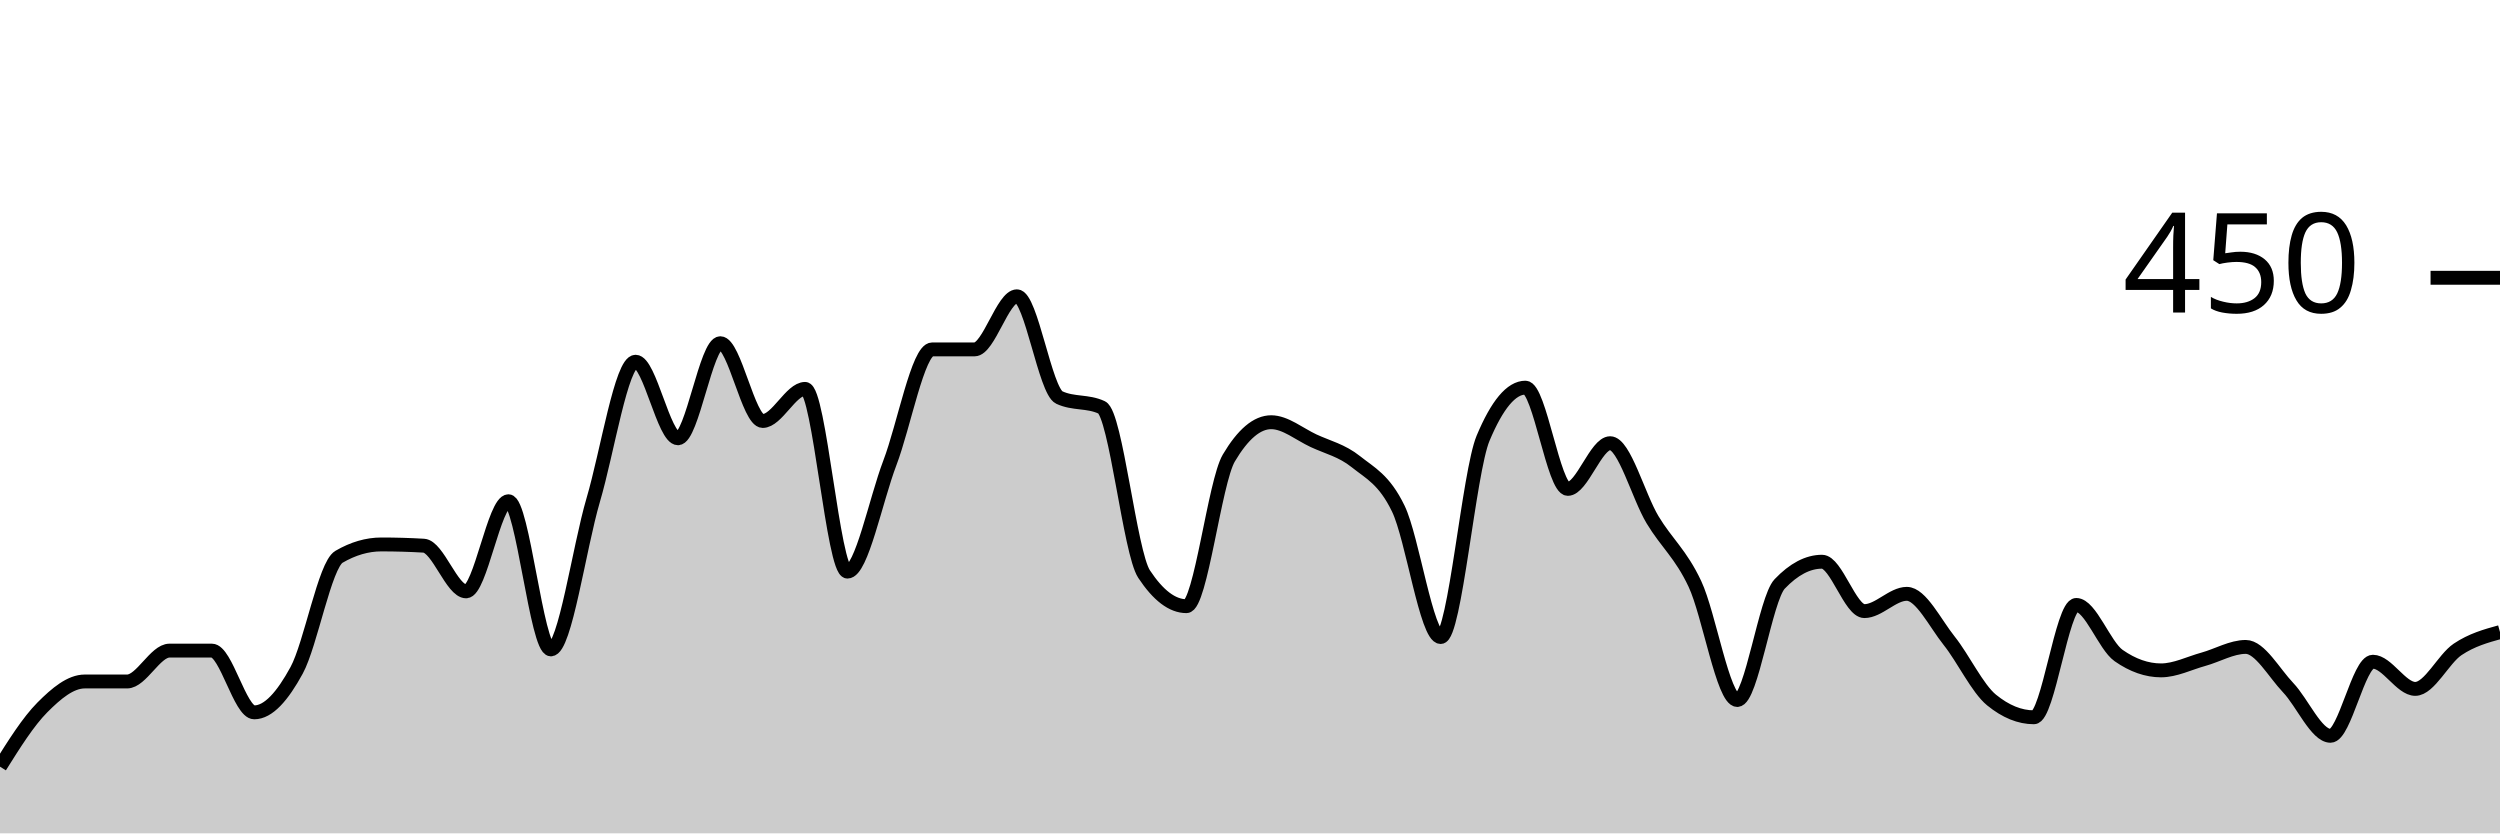
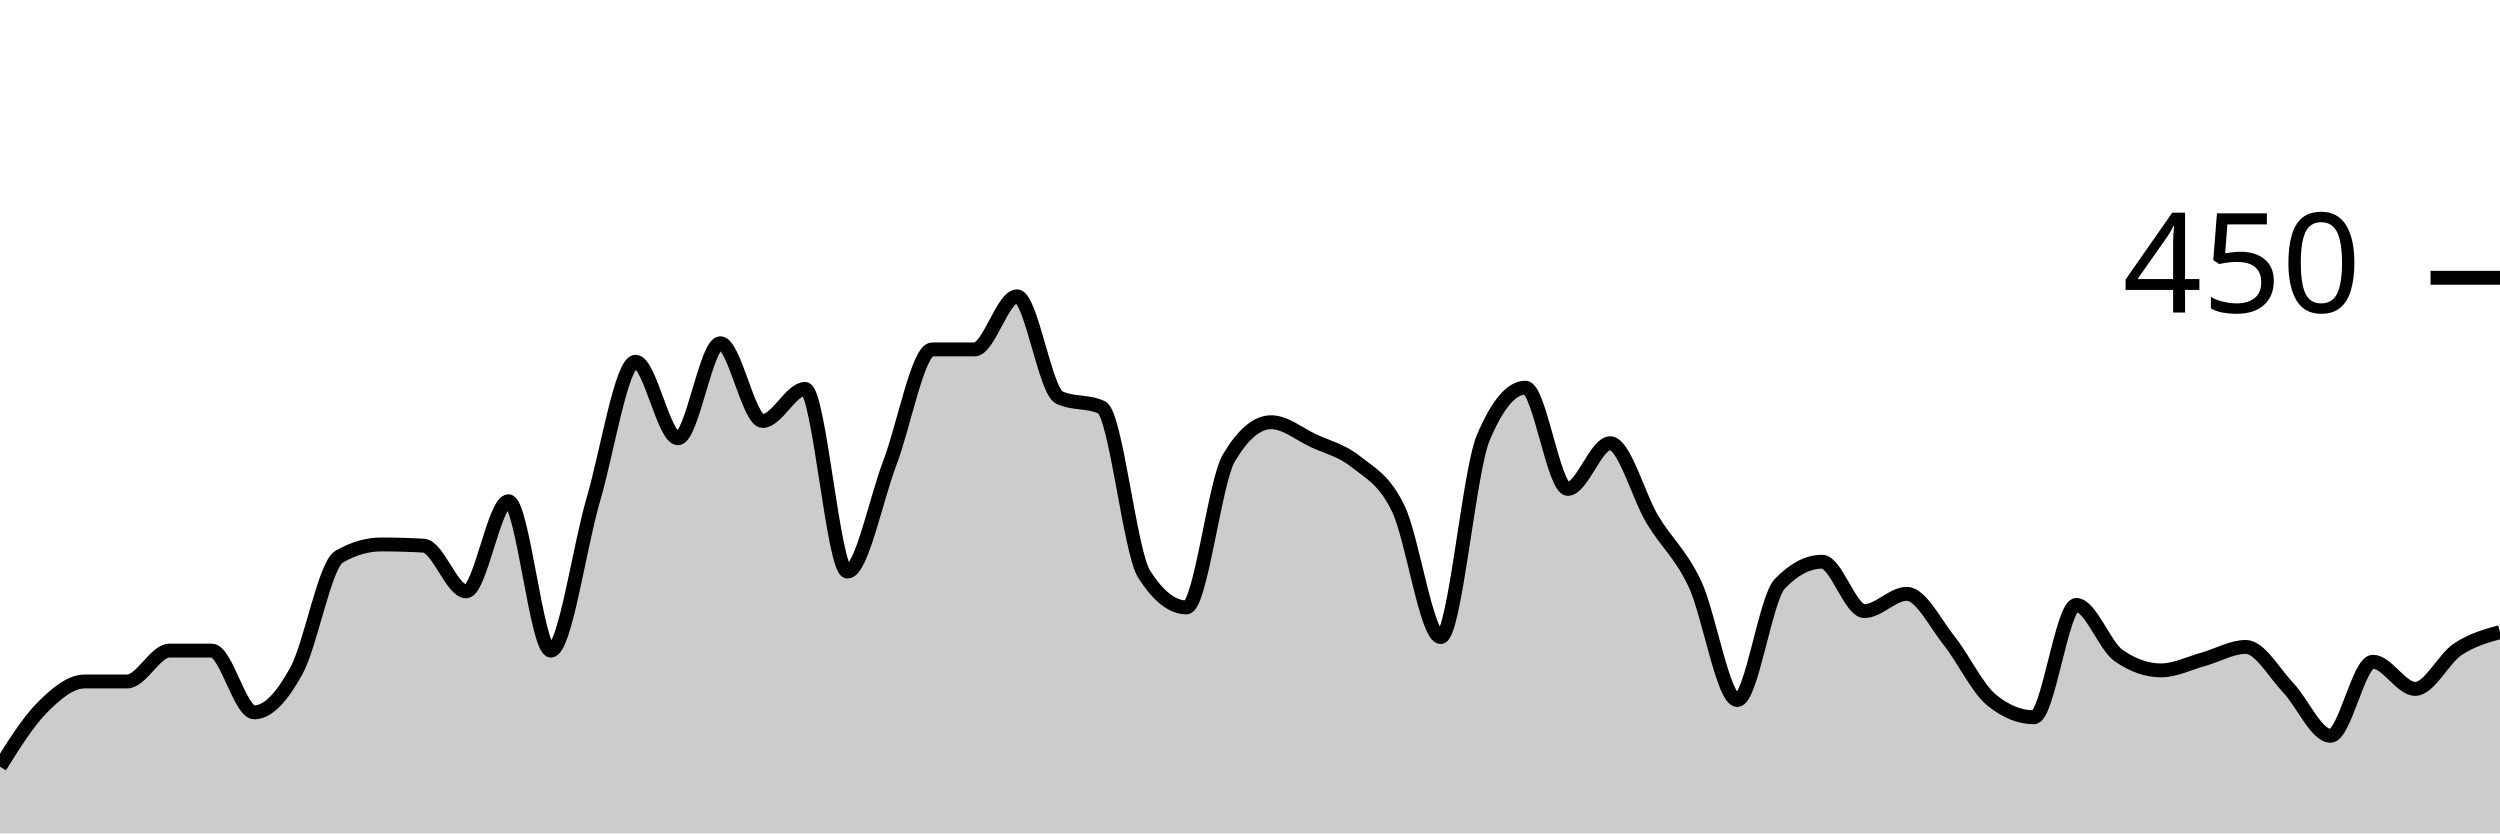
<svg xmlns="http://www.w3.org/2000/svg" viewBox="0 0 180 60">
  <g transform="translate(0,20)">
-     <path class="area" fill="rgba(0, 0, 0, 0.2)" d="M0,35.2C1.017,33.578,2.034,31.956,3.051,30.933C4.068,29.911,5.085,29.067,6.102,29.067C7.119,29.067,8.136,29.067,9.153,29.067C10.169,29.067,11.186,26.844,12.203,26.844C13.22,26.844,14.237,26.844,15.254,26.844C16.271,26.844,17.288,31.289,18.305,31.289C19.322,31.289,20.339,30.133,21.356,28.267C22.373,26.4,23.39,20.681,24.407,20.089C25.424,19.496,26.441,19.2,27.458,19.2C28.475,19.2,29.492,19.23,30.508,19.289C31.525,19.348,32.542,22.578,33.559,22.578C34.576,22.578,35.593,16.089,36.61,16.089C37.627,16.089,38.644,26.756,39.661,26.756C40.678,26.756,41.695,19.452,42.712,16C43.729,12.548,44.746,6.044,45.763,6.044C46.78,6.044,47.797,11.556,48.814,11.556C49.831,11.556,50.847,4.711,51.864,4.711C52.881,4.711,53.898,10.311,54.915,10.311C55.932,10.311,56.949,8,57.966,8C58.983,8,60,21.156,61.017,21.156C62.034,21.156,63.051,16,64.068,13.333C65.085,10.667,66.102,5.156,67.119,5.156C68.136,5.156,69.153,5.156,70.169,5.156C71.186,5.156,72.203,1.333,73.22,1.333C74.237,1.333,75.254,8.148,76.271,8.622C77.288,9.096,78.305,8.859,79.322,9.333C80.339,9.807,81.356,19.793,82.373,21.333C83.39,22.874,84.407,23.644,85.424,23.644C86.441,23.644,87.458,14.696,88.475,12.978C89.492,11.259,90.508,10.4,91.525,10.4C92.542,10.4,93.559,11.259,94.576,11.733C95.593,12.207,96.61,12.43,97.627,13.244C98.644,14.059,99.661,14.519,100.678,16.622C101.695,18.726,102.712,25.867,103.729,25.867C104.746,25.867,105.763,13.985,106.78,11.556C107.797,9.126,108.814,7.911,109.831,7.911C110.847,7.911,111.864,15.2,112.881,15.2C113.898,15.2,114.915,11.911,115.932,11.911C116.949,11.911,117.966,15.733,118.983,17.422C120,19.111,121.017,19.881,122.034,22.044C123.051,24.207,124.068,30.4,125.085,30.4C126.102,30.4,127.119,23.111,128.136,22.044C129.153,20.978,130.169,20.444,131.186,20.444C132.203,20.444,133.22,24,134.237,24C135.254,24,136.271,22.756,137.288,22.756C138.305,22.756,139.322,24.859,140.339,26.133C141.356,27.407,142.373,29.57,143.39,30.4C144.407,31.23,145.424,31.644,146.441,31.644C147.458,31.644,148.475,23.556,149.492,23.556C150.508,23.556,151.525,26.489,152.542,27.2C153.559,27.911,154.576,28.267,155.593,28.267C156.61,28.267,157.627,27.748,158.644,27.467C159.661,27.185,160.678,26.578,161.695,26.578C162.712,26.578,163.729,28.444,164.746,29.511C165.763,30.578,166.78,32.978,167.797,32.978C168.814,32.978,169.831,27.644,170.847,27.644C171.864,27.644,172.881,29.6,173.898,29.6C174.915,29.6,175.932,27.437,176.949,26.756C177.966,26.074,178.983,25.793,180,25.511L180,40C178.983,40,177.966,40,176.949,40C175.932,40,174.915,40,173.898,40C172.881,40,171.864,40,170.847,40C169.831,40,168.814,40,167.797,40C166.78,40,165.763,40,164.746,40C163.729,40,162.712,40,161.695,40C160.678,40,159.661,40,158.644,40C157.627,40,156.61,40,155.593,40C154.576,40,153.559,40,152.542,40C151.525,40,150.508,40,149.492,40C148.475,40,147.458,40,146.441,40C145.424,40,144.407,40,143.39,40C142.373,40,141.356,40,140.339,40C139.322,40,138.305,40,137.288,40C136.271,40,135.254,40,134.237,40C133.22,40,132.203,40,131.186,40C130.169,40,129.153,40,128.136,40C127.119,40,126.102,40,125.085,40C124.068,40,123.051,40,122.034,40C121.017,40,120,40,118.983,40C117.966,40,116.949,40,115.932,40C114.915,40,113.898,40,112.881,40C111.864,40,110.847,40,109.831,40C108.814,40,107.797,40,106.78,40C105.763,40,104.746,40,103.729,40C102.712,40,101.695,40,100.678,40C99.661,40,98.644,40,97.627,40C96.61,40,95.593,40,94.576,40C93.559,40,92.542,40,91.525,40C90.508,40,89.492,40,88.475,40C87.458,40,86.441,40,85.424,40C84.407,40,83.39,40,82.373,40C81.356,40,80.339,40,79.322,40C78.305,40,77.288,40,76.271,40C75.254,40,74.237,40,73.22,40C72.203,40,71.186,40,70.169,40C69.153,40,68.136,40,67.119,40C66.102,40,65.085,40,64.068,40C63.051,40,62.034,40,61.017,40C60,40,58.983,40,57.966,40C56.949,40,55.932,40,54.915,40C53.898,40,52.881,40,51.864,40C50.847,40,49.831,40,48.814,40C47.797,40,46.78,40,45.763,40C44.746,40,43.729,40,42.712,40C41.695,40,40.678,40,39.661,40C38.644,40,37.627,40,36.61,40C35.593,40,34.576,40,33.559,40C32.542,40,31.525,40,30.508,40C29.492,40,28.475,40,27.458,40C26.441,40,25.424,40,24.407,40C23.39,40,22.373,40,21.356,40C20.339,40,19.322,40,18.305,40C17.288,40,16.271,40,15.254,40C14.237,40,13.22,40,12.203,40C11.186,40,10.169,40,9.153,40C8.136,40,7.119,40,6.102,40C5.085,40,4.068,40,3.051,40C2.034,40,1.017,40,0,40Z" />
-     <path class="line" stroke="black" fill="none" d="M0,35.2C1.017,33.578,2.034,31.956,3.051,30.933C4.068,29.911,5.085,29.067,6.102,29.067C7.119,29.067,8.136,29.067,9.153,29.067C10.169,29.067,11.186,26.844,12.203,26.844C13.22,26.844,14.237,26.844,15.254,26.844C16.271,26.844,17.288,31.289,18.305,31.289C19.322,31.289,20.339,30.133,21.356,28.267C22.373,26.4,23.39,20.681,24.407,20.089C25.424,19.496,26.441,19.2,27.458,19.2C28.475,19.2,29.492,19.23,30.508,19.289C31.525,19.348,32.542,22.578,33.559,22.578C34.576,22.578,35.593,16.089,36.61,16.089C37.627,16.089,38.644,26.756,39.661,26.756C40.678,26.756,41.695,19.452,42.712,16C43.729,12.548,44.746,6.044,45.763,6.044C46.78,6.044,47.797,11.556,48.814,11.556C49.831,11.556,50.847,4.711,51.864,4.711C52.881,4.711,53.898,10.311,54.915,10.311C55.932,10.311,56.949,8,57.966,8C58.983,8,60,21.156,61.017,21.156C62.034,21.156,63.051,16,64.068,13.333C65.085,10.667,66.102,5.156,67.119,5.156C68.136,5.156,69.153,5.156,70.169,5.156C71.186,5.156,72.203,1.333,73.22,1.333C74.237,1.333,75.254,8.148,76.271,8.622C77.288,9.096,78.305,8.859,79.322,9.333C80.339,9.807,81.356,19.793,82.373,21.333C83.39,22.874,84.407,23.644,85.424,23.644C86.441,23.644,87.458,14.696,88.475,12.978C89.492,11.259,90.508,10.4,91.525,10.4C92.542,10.4,93.559,11.259,94.576,11.733C95.593,12.207,96.61,12.43,97.627,13.244C98.644,14.059,99.661,14.519,100.678,16.622C101.695,18.726,102.712,25.867,103.729,25.867C104.746,25.867,105.763,13.985,106.78,11.556C107.797,9.126,108.814,7.911,109.831,7.911C110.847,7.911,111.864,15.2,112.881,15.2C113.898,15.2,114.915,11.911,115.932,11.911C116.949,11.911,117.966,15.733,118.983,17.422C120,19.111,121.017,19.881,122.034,22.044C123.051,24.207,124.068,30.4,125.085,30.4C126.102,30.4,127.119,23.111,128.136,22.044C129.153,20.978,130.169,20.444,131.186,20.444C132.203,20.444,133.22,24,134.237,24C135.254,24,136.271,22.756,137.288,22.756C138.305,22.756,139.322,24.859,140.339,26.133C141.356,27.407,142.373,29.57,143.39,30.4C144.407,31.23,145.424,31.644,146.441,31.644C147.458,31.644,148.475,23.556,149.492,23.556C150.508,23.556,151.525,26.489,152.542,27.2C153.559,27.911,154.576,28.267,155.593,28.267C156.61,28.267,157.627,27.748,158.644,27.467C159.661,27.185,160.678,26.578,161.695,26.578C162.712,26.578,163.729,28.444,164.746,29.511C165.763,30.578,166.78,32.978,167.797,32.978C168.814,32.978,169.831,27.644,170.847,27.644C171.864,27.644,172.881,29.6,173.898,29.6C174.915,29.6,175.932,27.437,176.949,26.756C177.966,26.074,178.983,25.793,180,25.511" />
+     <path class="area" fill="rgba(0, 0, 0, 0.2)" d="M0,35.2C1.017,33.578,2.034,31.956,3.051,30.933C4.068,29.911,5.085,29.067,6.102,29.067C7.119,29.067,8.136,29.067,9.153,29.067C10.169,29.067,11.186,26.844,12.203,26.844C13.22,26.844,14.237,26.844,15.254,26.844C16.271,26.844,17.288,31.289,18.305,31.289C19.322,31.289,20.339,30.133,21.356,28.267C22.373,26.4,23.39,20.681,24.407,20.089C25.424,19.496,26.441,19.2,27.458,19.2C28.475,19.2,29.492,19.23,30.508,19.289C31.525,19.348,32.542,22.578,33.559,22.578C34.576,22.578,35.593,16.089,36.61,16.089C37.627,16.089,38.644,26.844,39.661,26.844C40.678,26.844,41.695,19.467,42.712,16C43.729,12.533,44.746,6.044,45.763,6.044C46.78,6.044,47.797,11.556,48.814,11.556C49.831,11.556,50.847,4.711,51.864,4.711C52.881,4.711,53.898,10.311,54.915,10.311C55.932,10.311,56.949,8,57.966,8C58.983,8,60,21.156,61.017,21.156C62.034,21.156,63.051,16,64.068,13.333C65.085,10.667,66.102,5.156,67.119,5.156C68.136,5.156,69.153,5.156,70.169,5.156C71.186,5.156,72.203,1.333,73.22,1.333C74.237,1.333,75.254,8.148,76.271,8.622C77.288,9.096,78.305,8.859,79.322,9.333C80.339,9.807,81.356,19.733,82.373,21.333C83.39,22.933,84.407,23.733,85.424,23.733C86.441,23.733,87.458,14.696,88.475,12.978C89.492,11.259,90.508,10.4,91.525,10.4C92.542,10.4,93.559,11.259,94.576,11.733C95.593,12.207,96.61,12.43,97.627,13.244C98.644,14.059,99.661,14.519,100.678,16.622C101.695,18.726,102.712,25.867,103.729,25.867C104.746,25.867,105.763,13.985,106.78,11.556C107.797,9.126,108.814,7.911,109.831,7.911C110.847,7.911,111.864,15.2,112.881,15.2C113.898,15.2,114.915,11.911,115.932,11.911C116.949,11.911,117.966,15.733,118.983,17.422C120,19.111,121.017,19.881,122.034,22.044C123.051,24.207,124.068,30.4,125.085,30.4C126.102,30.4,127.119,23.111,128.136,22.044C129.153,20.978,130.169,20.444,131.186,20.444C132.203,20.444,133.22,24,134.237,24C135.254,24,136.271,22.756,137.288,22.756C138.305,22.756,139.322,24.859,140.339,26.133C141.356,27.407,142.373,29.57,143.39,30.4C144.407,31.23,145.424,31.644,146.441,31.644C147.458,31.644,148.475,23.556,149.492,23.556C150.508,23.556,151.525,26.489,152.542,27.2C153.559,27.911,154.576,28.267,155.593,28.267C156.61,28.267,157.627,27.748,158.644,27.467C159.661,27.185,160.678,26.578,161.695,26.578C162.712,26.578,163.729,28.444,164.746,29.511C165.763,30.578,166.78,32.978,167.797,32.978C168.814,32.978,169.831,27.644,170.847,27.644C171.864,27.644,172.881,29.6,173.898,29.6C174.915,29.6,175.932,27.437,176.949,26.756C177.966,26.074,178.983,25.793,180,25.511L180,40C178.983,40,177.966,40,176.949,40C175.932,40,174.915,40,173.898,40C172.881,40,171.864,40,170.847,40C169.831,40,168.814,40,167.797,40C166.78,40,165.763,40,164.746,40C163.729,40,162.712,40,161.695,40C160.678,40,159.661,40,158.644,40C157.627,40,156.61,40,155.593,40C154.576,40,153.559,40,152.542,40C151.525,40,150.508,40,149.492,40C148.475,40,147.458,40,146.441,40C145.424,40,144.407,40,143.39,40C142.373,40,141.356,40,140.339,40C139.322,40,138.305,40,137.288,40C136.271,40,135.254,40,134.237,40C133.22,40,132.203,40,131.186,40C130.169,40,129.153,40,128.136,40C127.119,40,126.102,40,125.085,40C124.068,40,123.051,40,122.034,40C121.017,40,120,40,118.983,40C117.966,40,116.949,40,115.932,40C114.915,40,113.898,40,112.881,40C111.864,40,110.847,40,109.831,40C108.814,40,107.797,40,106.78,40C105.763,40,104.746,40,103.729,40C102.712,40,101.695,40,100.678,40C99.661,40,98.644,40,97.627,40C96.61,40,95.593,40,94.576,40C93.559,40,92.542,40,91.525,40C90.508,40,89.492,40,88.475,40C87.458,40,86.441,40,85.424,40C84.407,40,83.39,40,82.373,40C81.356,40,80.339,40,79.322,40C78.305,40,77.288,40,76.271,40C75.254,40,74.237,40,73.22,40C72.203,40,71.186,40,70.169,40C69.153,40,68.136,40,67.119,40C66.102,40,65.085,40,64.068,40C63.051,40,62.034,40,61.017,40C60,40,58.983,40,57.966,40C56.949,40,55.932,40,54.915,40C53.898,40,52.881,40,51.864,40C50.847,40,49.831,40,48.814,40C47.797,40,46.78,40,45.763,40C44.746,40,43.729,40,42.712,40C41.695,40,40.678,40,39.661,40C38.644,40,37.627,40,36.61,40C35.593,40,34.576,40,33.559,40C32.542,40,31.525,40,30.508,40C29.492,40,28.475,40,27.458,40C26.441,40,25.424,40,24.407,40C23.39,40,22.373,40,21.356,40C20.339,40,19.322,40,18.305,40C17.288,40,16.271,40,15.254,40C14.237,40,13.22,40,12.203,40C11.186,40,10.169,40,9.153,40C8.136,40,7.119,40,6.102,40C5.085,40,4.068,40,3.051,40C2.034,40,1.017,40,0,40Z" />
+     <path class="line" stroke="black" fill="none" d="M0,35.2C1.017,33.578,2.034,31.956,3.051,30.933C4.068,29.911,5.085,29.067,6.102,29.067C7.119,29.067,8.136,29.067,9.153,29.067C10.169,29.067,11.186,26.844,12.203,26.844C13.22,26.844,14.237,26.844,15.254,26.844C16.271,26.844,17.288,31.289,18.305,31.289C19.322,31.289,20.339,30.133,21.356,28.267C22.373,26.4,23.39,20.681,24.407,20.089C25.424,19.496,26.441,19.2,27.458,19.2C28.475,19.2,29.492,19.23,30.508,19.289C31.525,19.348,32.542,22.578,33.559,22.578C34.576,22.578,35.593,16.089,36.61,16.089C37.627,16.089,38.644,26.844,39.661,26.844C40.678,26.844,41.695,19.467,42.712,16C43.729,12.533,44.746,6.044,45.763,6.044C46.78,6.044,47.797,11.556,48.814,11.556C49.831,11.556,50.847,4.711,51.864,4.711C52.881,4.711,53.898,10.311,54.915,10.311C55.932,10.311,56.949,8,57.966,8C58.983,8,60,21.156,61.017,21.156C62.034,21.156,63.051,16,64.068,13.333C65.085,10.667,66.102,5.156,67.119,5.156C68.136,5.156,69.153,5.156,70.169,5.156C71.186,5.156,72.203,1.333,73.22,1.333C74.237,1.333,75.254,8.148,76.271,8.622C77.288,9.096,78.305,8.859,79.322,9.333C80.339,9.807,81.356,19.733,82.373,21.333C83.39,22.933,84.407,23.733,85.424,23.733C86.441,23.733,87.458,14.696,88.475,12.978C89.492,11.259,90.508,10.4,91.525,10.4C92.542,10.4,93.559,11.259,94.576,11.733C95.593,12.207,96.61,12.43,97.627,13.244C98.644,14.059,99.661,14.519,100.678,16.622C101.695,18.726,102.712,25.867,103.729,25.867C104.746,25.867,105.763,13.985,106.78,11.556C107.797,9.126,108.814,7.911,109.831,7.911C110.847,7.911,111.864,15.2,112.881,15.2C113.898,15.2,114.915,11.911,115.932,11.911C116.949,11.911,117.966,15.733,118.983,17.422C120,19.111,121.017,19.881,122.034,22.044C123.051,24.207,124.068,30.4,125.085,30.4C126.102,30.4,127.119,23.111,128.136,22.044C129.153,20.978,130.169,20.444,131.186,20.444C132.203,20.444,133.22,24,134.237,24C135.254,24,136.271,22.756,137.288,22.756C138.305,22.756,139.322,24.859,140.339,26.133C141.356,27.407,142.373,29.57,143.39,30.4C144.407,31.23,145.424,31.644,146.441,31.644C147.458,31.644,148.475,23.556,149.492,23.556C150.508,23.556,151.525,26.489,152.542,27.2C153.559,27.911,154.576,28.267,155.593,28.267C156.61,28.267,157.627,27.748,158.644,27.467C159.661,27.185,160.678,26.578,161.695,26.578C162.712,26.578,163.729,28.444,164.746,29.511C165.763,30.578,166.78,32.978,167.797,32.978C168.814,32.978,169.831,27.644,170.847,27.644C171.864,27.644,172.881,29.6,173.898,29.6C174.915,29.6,175.932,27.437,176.949,26.756C177.966,26.074,178.983,25.793,180,25.511" />
    <path class="axis-ceiling" stroke-width="1" stroke="black" fill="none" d="M175,0L180,0" />
    <text class="axis-ceiling-label" font-family="sans-serif" text-anchor="end" font-size="10px" x="170" y="2.5">450</text>
  </g>
</svg>
